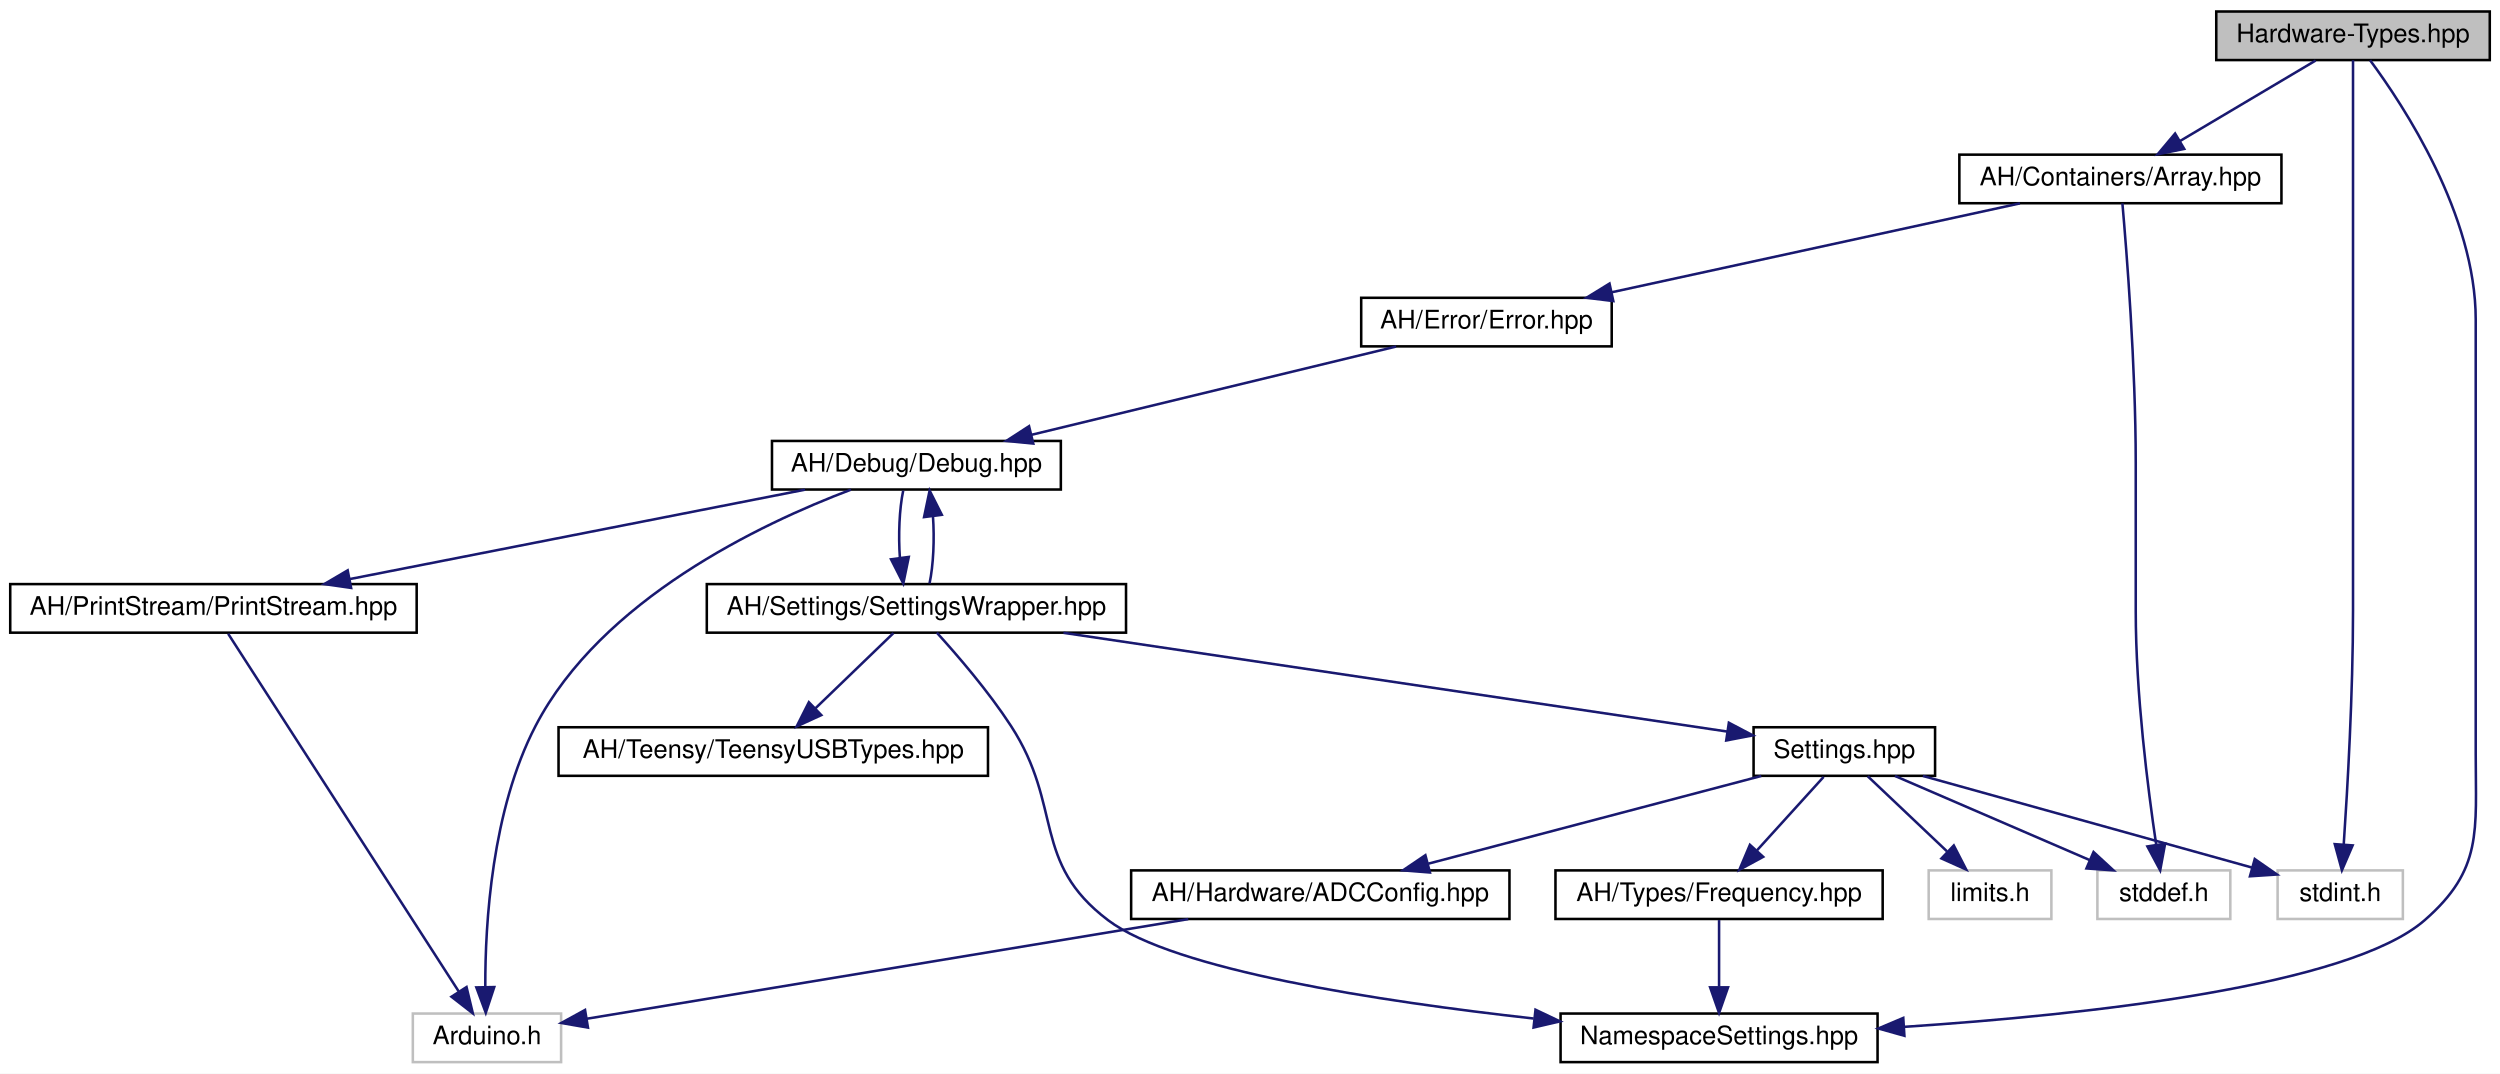
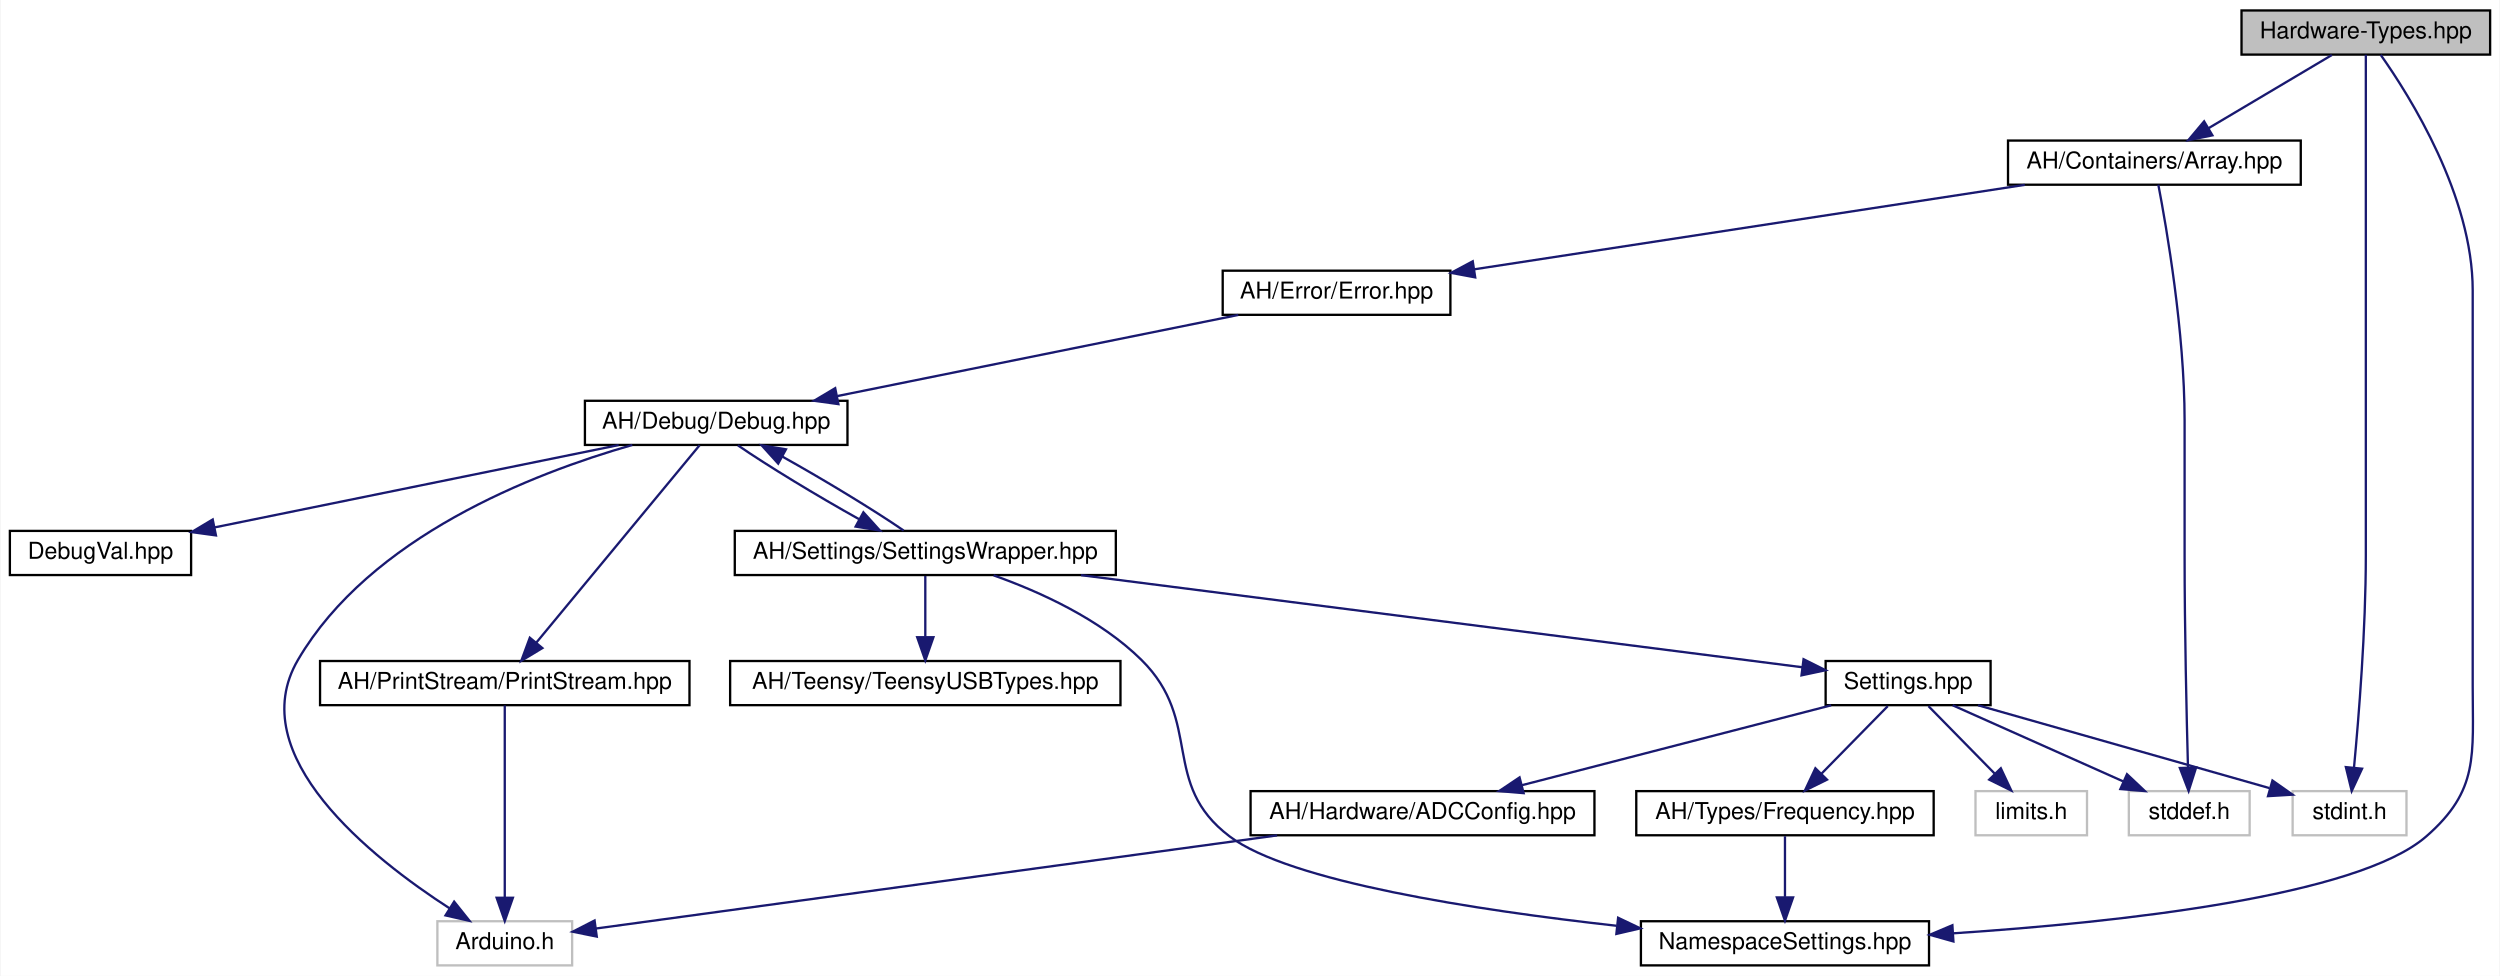
- <svg xmlns="http://www.w3.org/2000/svg" xmlns:xlink="http://www.w3.org/1999/xlink" width="978pt" height="420pt" viewBox="0.00 0.00 978.00 420.00">
+ <svg xmlns="http://www.w3.org/2000/svg" xmlns:xlink="http://www.w3.org/1999/xlink" width="1076pt" height="420pt" viewBox="0.00 0.00 1075.50 420.00">
  <g id="graph0" class="graph" transform="scale(1 1) rotate(0) translate(4 416)">
-     <polygon fill="white" stroke="none" points="-4,4 -4,-416 974,-416 974,4 -4,4" />
+     <polygon fill="white" stroke="none" points="-4,4 -4,-416 1071.5,-416 1071.5,4 -4,4" />
    <g id="node1" class="node">
      <g id="a_node1">
        <a xlink:title=" ">
-           <polygon fill="#bfbfbf" stroke="black" points="863,-392.5 863,-411.5 970,-411.5 970,-392.5 863,-392.5" />
-           <text text-anchor="middle" x="916.5" y="-399.5" font-family="Helvetica,sans-Serif" font-size="10.00">Hardware-Types.hpp</text>
+           <polygon fill="#bfbfbf" stroke="black" points="960.5,-392.5 960.5,-411.5 1067.5,-411.5 1067.5,-392.5 960.5,-392.5" />
+           <text text-anchor="middle" x="1014" y="-399.5" font-family="Helvetica,sans-Serif" font-size="10.00">Hardware-Types.hpp</text>
        </a>
      </g>
    </g>
    <g id="node2" class="node">
      <g id="a_node2">
        <a xlink:href="../../de/d76/Array_8hpp.html" target="_top" xlink:title=" ">
-           <polygon fill="white" stroke="black" points="762.5,-336.5 762.5,-355.5 888.5,-355.5 888.5,-336.5 762.5,-336.5" />
-           <text text-anchor="middle" x="825.5" y="-343.5" font-family="Helvetica,sans-Serif" font-size="10.00">AH/Containers/Array.hpp</text>
+           <polygon fill="white" stroke="black" points="860,-336.5 860,-355.5 986,-355.5 986,-336.5 860,-336.5" />
+           <text text-anchor="middle" x="923" y="-343.5" font-family="Helvetica,sans-Serif" font-size="10.00">AH/Containers/Array.hpp</text>
        </a>
      </g>
    </g>
    <g id="edge1" class="edge">
-       <path fill="none" stroke="midnightblue" d="M901.879,-392.324C887.551,-383.822 865.487,-370.729 848.751,-360.797" />
-       <polygon fill="midnightblue" stroke="midnightblue" points="850.47,-357.748 840.084,-355.655 846.898,-363.768 850.47,-357.748" />
+       <path fill="none" stroke="midnightblue" d="M999.379,-392.324C985.051,-383.822 962.987,-370.729 946.251,-360.797" />
+       <polygon fill="midnightblue" stroke="midnightblue" points="947.97,-357.748 937.584,-355.655 944.398,-363.768 947.97,-357.748" />
    </g>
    <g id="node8" class="node">
      <g id="a_node8">
        <a xlink:href="../../dc/dc7/NamespaceSettings_8hpp.html" target="_top" xlink:title=" ">
-           <polygon fill="white" stroke="black" points="606.5,-0.5 606.5,-19.5 730.5,-19.5 730.5,-0.5 606.5,-0.5" />
-           <text text-anchor="middle" x="668.5" y="-7.5" font-family="Helvetica,sans-Serif" font-size="10.00">NamespaceSettings.hpp</text>
-         </a>
-       </g>
-     </g>
-     <g id="edge20" class="edge">
-       <path fill="none" stroke="midnightblue" d="M923.174,-392.435C936.363,-374.623 964.5,-331.839 964.5,-291 964.5,-291 964.5,-291 964.5,-121 964.5,-90.775 967.284,-75.861 944.5,-56 914.894,-30.193 812.468,-19.032 741.092,-14.312" />
-       <polygon fill="midnightblue" stroke="midnightblue" points="741,-10.8 730.799,-13.662 740.559,-17.785 741,-10.8" />
+           <polygon fill="white" stroke="black" points="702,-0.5 702,-19.5 826,-19.5 826,-0.5 702,-0.5" />
+           <text text-anchor="middle" x="764" y="-7.5" font-family="Helvetica,sans-Serif" font-size="10.00">NamespaceSettings.hpp</text>
+         </a>
+       </g>
+     </g>
+     <g id="edge21" class="edge">
+       <path fill="none" stroke="midnightblue" d="M1020.4,-392.391C1033.04,-374.498 1060,-331.572 1060,-291 1060,-291 1060,-291 1060,-121 1060,-90.775 1062.78,-75.861 1040,-56 1010.39,-30.193 907.968,-19.032 836.592,-14.312" />
+       <polygon fill="midnightblue" stroke="midnightblue" points="836.5,-10.8 826.299,-13.662 836.059,-17.785 836.5,-10.8" />
    </g>
    <g id="node14" class="node">
      <g id="a_node14">
        <a xlink:title=" ">
-           <polygon fill="white" stroke="#bfbfbf" points="887,-56.5 887,-75.5 936,-75.5 936,-56.5 887,-56.5" />
-           <text text-anchor="middle" x="911.5" y="-63.5" font-family="Helvetica,sans-Serif" font-size="10.00">stdint.h</text>
-         </a>
-       </g>
-     </g>
-     <g id="edge21" class="edge">
-       <path fill="none" stroke="midnightblue" d="M916.5,-392.442C916.5,-373.936 916.5,-328.812 916.5,-291 916.5,-291 916.5,-291 916.5,-177 916.5,-144.915 914.351,-107.62 912.871,-85.737" />
-       <polygon fill="midnightblue" stroke="midnightblue" points="916.347,-85.281 912.154,-75.552 909.365,-85.773 916.347,-85.281" />
+           <polygon fill="white" stroke="#bfbfbf" points="982.5,-56.5 982.5,-75.5 1031.5,-75.5 1031.5,-56.5 982.5,-56.5" />
+           <text text-anchor="middle" x="1007" y="-63.5" font-family="Helvetica,sans-Serif" font-size="10.00">stdint.h</text>
+         </a>
+       </g>
+     </g>
+     <g id="edge22" class="edge">
+       <path fill="none" stroke="midnightblue" d="M1014,-392.442C1014,-373.936 1014,-328.812 1014,-291 1014,-291 1014,-291 1014,-177 1014,-144.883 1010.99,-107.598 1008.92,-85.726" />
+       <polygon fill="midnightblue" stroke="midnightblue" points="1012.38,-85.154 1007.92,-75.546 1005.41,-85.841 1012.38,-85.154" />
    </g>
    <g id="node3" class="node">
      <g id="a_node3">
        <a xlink:href="../../d1/d93/Error_8hpp.html" target="_top" xlink:title=" ">
-           <polygon fill="white" stroke="black" points="528.5,-280.5 528.5,-299.5 626.5,-299.5 626.5,-280.5 528.5,-280.5" />
-           <text text-anchor="middle" x="577.5" y="-287.5" font-family="Helvetica,sans-Serif" font-size="10.00">AH/Error/Error.hpp</text>
+           <polygon fill="white" stroke="black" points="522,-280.5 522,-299.5 620,-299.5 620,-280.5 522,-280.5" />
+           <text text-anchor="middle" x="571" y="-287.5" font-family="Helvetica,sans-Serif" font-size="10.00">AH/Error/Error.hpp</text>
        </a>
      </g>
    </g>
    <g id="edge2" class="edge">
-       <path fill="none" stroke="midnightblue" d="M786.204,-336.444C742.941,-327.023 673.327,-311.866 626.527,-301.675" />
-       <polygon fill="midnightblue" stroke="midnightblue" points="627.128,-298.224 616.612,-299.516 625.639,-305.064 627.128,-298.224" />
+       <path fill="none" stroke="midnightblue" d="M867.225,-336.444C802.636,-326.535 696.67,-310.279 630.528,-300.132" />
+       <polygon fill="midnightblue" stroke="midnightblue" points="630.682,-296.615 620.267,-298.558 629.621,-303.534 630.682,-296.615" />
    </g>
    <g id="node13" class="node">
      <g id="a_node13">
        <a xlink:title=" ">
-           <polygon fill="white" stroke="#bfbfbf" points="816.5,-56.5 816.5,-75.5 868.5,-75.5 868.5,-56.5 816.5,-56.5" />
-           <text text-anchor="middle" x="842.5" y="-63.5" font-family="Helvetica,sans-Serif" font-size="10.00">stddef.h</text>
-         </a>
-       </g>
-     </g>
-     <g id="edge19" class="edge">
-       <path fill="none" stroke="midnightblue" d="M826.284,-336.451C827.911,-317.962 831.5,-272.869 831.5,-235 831.5,-235 831.5,-235 831.5,-177 831.5,-144.788 836.228,-107.532 839.485,-85.692" />
-       <polygon fill="midnightblue" stroke="midnightblue" points="842.987,-85.947 841.062,-75.529 836.07,-84.874 842.987,-85.947" />
+           <polygon fill="white" stroke="#bfbfbf" points="912,-56.5 912,-75.5 964,-75.5 964,-56.5 912,-56.5" />
+           <text text-anchor="middle" x="938" y="-63.5" font-family="Helvetica,sans-Serif" font-size="10.00">stddef.h</text>
+         </a>
+       </g>
+     </g>
+     <g id="edge20" class="edge">
+       <path fill="none" stroke="midnightblue" d="M924.7,-336.483C928.223,-318.056 936,-273.076 936,-235 936,-235 936,-235 936,-177 936,-144.943 936.86,-107.639 937.452,-85.747" />
+       <polygon fill="midnightblue" stroke="midnightblue" points="940.956,-85.651 937.739,-75.557 933.959,-85.454 940.956,-85.651" />
    </g>
    <g id="node4" class="node">
      <g id="a_node4">
        <a xlink:href="../../df/dee/Debug_8hpp.html" target="_top" xlink:title=" ">
-           <polygon fill="white" stroke="black" points="298,-224.5 298,-243.5 411,-243.5 411,-224.5 298,-224.5" />
-           <text text-anchor="middle" x="354.5" y="-231.5" font-family="Helvetica,sans-Serif" font-size="10.00">AH/Debug/Debug.hpp</text>
+           <polygon fill="white" stroke="black" points="247.5,-224.5 247.5,-243.5 360.5,-243.5 360.5,-224.5 247.5,-224.5" />
+           <text text-anchor="middle" x="304" y="-231.5" font-family="Helvetica,sans-Serif" font-size="10.00">AH/Debug/Debug.hpp</text>
        </a>
      </g>
    </g>
    <g id="edge3" class="edge">
-       <path fill="none" stroke="midnightblue" d="M542.165,-280.444C503.589,-271.102 441.715,-256.119 399.647,-245.933" />
-       <polygon fill="midnightblue" stroke="midnightblue" points="400.213,-242.468 389.67,-243.516 398.565,-249.272 400.213,-242.468" />
+       <path fill="none" stroke="midnightblue" d="M528.693,-280.444C481.92,-270.984 406.54,-255.738 356.15,-245.547" />
+       <polygon fill="midnightblue" stroke="midnightblue" points="356.604,-242.068 346.109,-243.516 355.217,-248.929 356.604,-242.068" />
    </g>
    <g id="node5" class="node">
      <g id="a_node5">
-         <a xlink:title=" ">
-           <polygon fill="white" stroke="#bfbfbf" points="157.5,-0.5 157.5,-19.5 215.5,-19.5 215.5,-0.5 157.5,-0.5" />
-           <text text-anchor="middle" x="186.5" y="-7.5" font-family="Helvetica,sans-Serif" font-size="10.00">Arduino.h</text>
+         <a xlink:href="../../dd/d80/PrintStream_8hpp.html" target="_top" xlink:title=" ">
+           <polygon fill="white" stroke="black" points="133.5,-112.5 133.5,-131.5 292.5,-131.5 292.5,-112.5 133.5,-112.5" />
+           <text text-anchor="middle" x="213" y="-119.5" font-family="Helvetica,sans-Serif" font-size="10.00">AH/PrintStream/PrintStream.hpp</text>
        </a>
      </g>
    </g>
    <g id="edge4" class="edge">
-       <path fill="none" stroke="midnightblue" d="M328.875,-224.444C293.518,-211.072 231.227,-181.496 205.5,-132 188.398,-99.098 185.779,-54.875 185.847,-30.022" />
-       <polygon fill="midnightblue" stroke="midnightblue" points="189.351,-29.855 186.035,-19.793 182.352,-29.727 189.351,-29.855" />
+       <path fill="none" stroke="midnightblue" d="M296.859,-224.368C281.709,-206.055 246.131,-163.049 226.536,-139.362" />
+       <polygon fill="midnightblue" stroke="midnightblue" points="229.179,-137.066 220.107,-131.591 223.785,-141.528 229.179,-137.066" />
    </g>
    <g id="node6" class="node">
      <g id="a_node6">
-         <a xlink:href="../../dd/d80/PrintStream_8hpp.html" target="_top" xlink:title=" ">
-           <polygon fill="white" stroke="black" points="0,-168.5 0,-187.5 159,-187.5 159,-168.5 0,-168.5" />
-           <text text-anchor="middle" x="79.5" y="-175.5" font-family="Helvetica,sans-Serif" font-size="10.00">AH/PrintStream/PrintStream.hpp</text>
-         </a>
-       </g>
-     </g>
-     <g id="edge5" class="edge">
-       <path fill="none" stroke="midnightblue" d="M310.925,-224.444C262.651,-214.964 184.788,-199.675 132.888,-189.483" />
-       <polygon fill="midnightblue" stroke="midnightblue" points="133.358,-186.009 122.871,-187.516 132.009,-192.878 133.358,-186.009" />
+         <a xlink:title=" ">
+           <polygon fill="white" stroke="#bfbfbf" points="184,-0.5 184,-19.5 242,-19.5 242,-0.5 184,-0.5" />
+           <text text-anchor="middle" x="213" y="-7.5" font-family="Helvetica,sans-Serif" font-size="10.00">Arduino.h</text>
+         </a>
+       </g>
+     </g>
+     <g id="edge18" class="edge">
+       <path fill="none" stroke="midnightblue" d="M267.886,-224.478C224.874,-212.178 154.962,-184.877 124,-132 99.929,-90.892 155.529,-46.839 189.354,-24.976" />
+       <polygon fill="midnightblue" stroke="midnightblue" points="191.214,-27.941 197.828,-19.665 187.496,-22.01 191.214,-27.941" />
    </g>
    <g id="node7" class="node">
      <g id="a_node7">
        <a xlink:href="../../d2/dd5/SettingsWrapper_8hpp.html" target="_top" xlink:title=" ">
-           <polygon fill="white" stroke="black" points="272.5,-168.5 272.5,-187.5 436.5,-187.5 436.5,-168.5 272.5,-168.5" />
-           <text text-anchor="middle" x="354.5" y="-175.5" font-family="Helvetica,sans-Serif" font-size="10.00">AH/Settings/SettingsWrapper.hpp</text>
-         </a>
-       </g>
+           <polygon fill="white" stroke="black" points="312,-168.5 312,-187.5 476,-187.5 476,-168.5 312,-168.5" />
+           <text text-anchor="middle" x="394" y="-175.5" font-family="Helvetica,sans-Serif" font-size="10.00">AH/Settings/SettingsWrapper.hpp</text>
+         </a>
+       </g>
+     </g>
+     <g id="edge6" class="edge">
+       <path fill="none" stroke="midnightblue" d="M313.345,-224.324C325.789,-215.743 347.609,-202.486 365.524,-192.522" />
+       <polygon fill="midnightblue" stroke="midnightblue" points="367.356,-195.51 374.466,-187.655 364.009,-189.362 367.356,-195.51" />
+     </g>
+     <g id="node16" class="node">
+       <g id="a_node16">
+         <a xlink:href="../../d7/d52/DebugVal_8hpp.html" target="_top" xlink:title=" ">
+           <polygon fill="white" stroke="black" points="0,-168.5 0,-187.5 78,-187.5 78,-168.5 0,-168.5" />
+           <text text-anchor="middle" x="39" y="-175.5" font-family="Helvetica,sans-Serif" font-size="10.00">DebugVal.hpp</text>
+         </a>
+       </g>
+     </g>
+     <g id="edge19" class="edge">
+       <path fill="none" stroke="midnightblue" d="M262.01,-224.444C214.768,-214.817 138.122,-199.199 88.135,-189.012" />
+       <polygon fill="midnightblue" stroke="midnightblue" points="88.699,-185.556 78.202,-186.988 87.302,-192.415 88.699,-185.556" />
+     </g>
+     <g id="edge5" class="edge">
+       <path fill="none" stroke="midnightblue" d="M213,-112.368C213,-94.617 213,-53.666 213,-29.597" />
+       <polygon fill="midnightblue" stroke="midnightblue" points="216.5,-29.591 213,-19.591 209.5,-29.591 216.5,-29.591" />
+     </g>
+     <g id="edge17" class="edge">
+       <path fill="none" stroke="midnightblue" d="M384.686,-187.655C372.258,-196.228 350.442,-209.483 332.521,-219.453" />
+       <polygon fill="midnightblue" stroke="midnightblue" points="330.684,-216.468 323.575,-224.324 334.031,-222.616 330.684,-216.468" />
    </g>
    <g id="edge7" class="edge">
-       <path fill="none" stroke="midnightblue" d="M349.334,-224.083C347.824,-216.927 347.394,-206.635 348.042,-197.691" />
-       <polygon fill="midnightblue" stroke="midnightblue" points="351.515,-198.126 349.369,-187.751 344.577,-197.2 351.515,-198.126" />
-     </g>
-     <g id="edge6" class="edge">
-       <path fill="none" stroke="midnightblue" d="M85.253,-168.075C102.314,-141.606 152.847,-63.209 175.407,-28.21" />
-       <polygon fill="midnightblue" stroke="midnightblue" points="178.501,-29.87 180.977,-19.568 172.618,-26.077 178.501,-29.87" />
-     </g>
-     <g id="edge18" class="edge">
-       <path fill="none" stroke="midnightblue" d="M359.631,-187.751C361.157,-194.858 361.604,-205.136 360.972,-214.101" />
-       <polygon fill="midnightblue" stroke="midnightblue" points="357.493,-213.713 359.666,-224.083 364.434,-214.622 357.493,-213.713" />
-     </g>
-     <g id="edge8" class="edge">
-       <path fill="none" stroke="midnightblue" d="M362.489,-168.488C370.437,-159.758 382.687,-145.573 391.5,-132 412.066,-100.327 399.359,-78.753 429.5,-56 455.263,-36.551 535.513,-24.282 595.971,-17.554" />
-       <polygon fill="midnightblue" stroke="midnightblue" points="596.685,-20.997 606.25,-16.441 595.932,-14.038 596.685,-20.997" />
+       <path fill="none" stroke="midnightblue" d="M423.402,-168.369C443.363,-161.276 469.256,-149.515 487,-132 513.877,-105.47 494.859,-78.753 525,-56 550.763,-36.551 631.013,-24.282 691.471,-17.554" />
+       <polygon fill="midnightblue" stroke="midnightblue" points="692.185,-20.997 701.75,-16.441 691.432,-14.038 692.185,-20.997" />
    </g>
    <g id="node9" class="node">
      <g id="a_node9">
        <a xlink:href="../../db/d02/Settings_8hpp.html" target="_top" xlink:title="All user settings and debugging options can be changed here.">
-           <polygon fill="white" stroke="black" points="682,-112.5 682,-131.5 753,-131.5 753,-112.5 682,-112.5" />
-           <text text-anchor="middle" x="717.5" y="-119.5" font-family="Helvetica,sans-Serif" font-size="10.00">Settings.hpp</text>
-         </a>
-       </g>
-     </g>
-     <g id="edge9" class="edge">
-       <path fill="none" stroke="midnightblue" d="M412.018,-168.444C483.938,-157.745 605.609,-139.645 671.609,-129.827" />
-       <polygon fill="midnightblue" stroke="midnightblue" points="672.331,-133.258 681.707,-128.325 671.301,-126.334 672.331,-133.258" />
+           <polygon fill="white" stroke="black" points="781.5,-112.5 781.5,-131.5 852.5,-131.5 852.5,-112.5 781.5,-112.5" />
+           <text text-anchor="middle" x="817" y="-119.5" font-family="Helvetica,sans-Serif" font-size="10.00">Settings.hpp</text>
+         </a>
+       </g>
+     </g>
+     <g id="edge8" class="edge">
+       <path fill="none" stroke="midnightblue" d="M461.026,-168.444C547.798,-157.366 696.719,-138.355 771.437,-128.817" />
+       <polygon fill="midnightblue" stroke="midnightblue" points="771.997,-132.274 781.473,-127.535 771.11,-125.33 771.997,-132.274" />
    </g>
    <g id="node15" class="node">
      <g id="a_node15">
        <a xlink:href="../../d9/d98/TeensyUSBTypes_8hpp.html" target="_top" xlink:title=" ">
-           <polygon fill="white" stroke="black" points="214.5,-112.5 214.5,-131.5 382.5,-131.5 382.5,-112.5 214.5,-112.5" />
-           <text text-anchor="middle" x="298.5" y="-119.5" font-family="Helvetica,sans-Serif" font-size="10.00">AH/Teensy/TeensyUSBTypes.hpp</text>
-         </a>
-       </g>
-     </g>
-     <g id="edge17" class="edge">
-       <path fill="none" stroke="midnightblue" d="M345.503,-168.324C337.306,-160.42 324.994,-148.548 315.028,-138.938" />
-       <polygon fill="midnightblue" stroke="midnightblue" points="317.289,-136.256 307.661,-131.834 312.43,-141.295 317.289,-136.256" />
+           <polygon fill="white" stroke="black" points="310,-112.5 310,-131.5 478,-131.5 478,-112.5 310,-112.5" />
+           <text text-anchor="middle" x="394" y="-119.5" font-family="Helvetica,sans-Serif" font-size="10.00">AH/Teensy/TeensyUSBTypes.hpp</text>
+         </a>
+       </g>
+     </g>
+     <g id="edge16" class="edge">
+       <path fill="none" stroke="midnightblue" d="M394,-168.083C394,-161.006 394,-150.861 394,-141.986" />
+       <polygon fill="midnightblue" stroke="midnightblue" points="397.5,-141.751 394,-131.751 390.5,-141.751 397.5,-141.751" />
    </g>
    <g id="node10" class="node">
      <g id="a_node10">
        <a xlink:href="../../dc/d50/Frequency_8hpp.html" target="_top" xlink:title=" ">
-           <polygon fill="white" stroke="black" points="604.5,-56.5 604.5,-75.5 732.5,-75.5 732.5,-56.5 604.5,-56.5" />
-           <text text-anchor="middle" x="668.5" y="-63.5" font-family="Helvetica,sans-Serif" font-size="10.00">AH/Types/Frequency.hpp</text>
-         </a>
-       </g>
-     </g>
-     <g id="edge10" class="edge">
-       <path fill="none" stroke="midnightblue" d="M709.409,-112.083C702.345,-104.298 691.912,-92.802 683.351,-83.367" />
-       <polygon fill="midnightblue" stroke="midnightblue" points="685.753,-80.805 676.441,-75.751 680.569,-85.509 685.753,-80.805" />
+           <polygon fill="white" stroke="black" points="700,-56.5 700,-75.5 828,-75.5 828,-56.5 700,-56.5" />
+           <text text-anchor="middle" x="764" y="-63.5" font-family="Helvetica,sans-Serif" font-size="10.00">AH/Types/Frequency.hpp</text>
+         </a>
+       </g>
+     </g>
+     <g id="edge9" class="edge">
+       <path fill="none" stroke="midnightblue" d="M808.248,-112.083C800.53,-104.22 789.095,-92.569 779.783,-83.081" />
+       <polygon fill="midnightblue" stroke="midnightblue" points="782.092,-80.436 772.589,-75.751 777.096,-85.34 782.092,-80.436" />
    </g>
    <g id="node11" class="node">
      <g id="a_node11">
        <a xlink:href="../../d7/d7c/ADCConfig_8hpp.html" target="_top" xlink:title="This file contains the platform-specific ADC resolutions. By default, the library automatically selec...">
-           <polygon fill="white" stroke="black" points="438.5,-56.5 438.5,-75.5 586.5,-75.5 586.5,-56.5 438.5,-56.5" />
-           <text text-anchor="middle" x="512.5" y="-63.5" font-family="Helvetica,sans-Serif" font-size="10.00">AH/Hardware/ADCConfig.hpp</text>
-         </a>
-       </g>
-     </g>
-     <g id="edge12" class="edge">
-       <path fill="none" stroke="midnightblue" d="M685.017,-112.444C649.78,-103.162 593.396,-88.309 554.741,-78.127" />
-       <polygon fill="midnightblue" stroke="midnightblue" points="555.393,-74.679 544.831,-75.516 553.609,-81.448 555.393,-74.679" />
+           <polygon fill="white" stroke="black" points="534,-56.5 534,-75.5 682,-75.5 682,-56.5 534,-56.5" />
+           <text text-anchor="middle" x="608" y="-63.5" font-family="Helvetica,sans-Serif" font-size="10.00">AH/Hardware/ADCConfig.hpp</text>
+         </a>
+       </g>
+     </g>
+     <g id="edge11" class="edge">
+       <path fill="none" stroke="midnightblue" d="M783.883,-112.444C747.882,-103.142 690.23,-88.246 650.814,-78.062" />
+       <polygon fill="midnightblue" stroke="midnightblue" points="651.519,-74.629 640.962,-75.516 649.768,-81.407 651.519,-74.629" />
    </g>
    <g id="node12" class="node">
      <g id="a_node12">
        <a xlink:title=" ">
-           <polygon fill="white" stroke="#bfbfbf" points="750.5,-56.5 750.5,-75.5 798.5,-75.5 798.5,-56.5 750.5,-56.5" />
-           <text text-anchor="middle" x="774.5" y="-63.5" font-family="Helvetica,sans-Serif" font-size="10.00">limits.h</text>
-         </a>
-       </g>
+           <polygon fill="white" stroke="#bfbfbf" points="846,-56.5 846,-75.5 894,-75.5 894,-56.5 846,-56.5" />
+           <text text-anchor="middle" x="870" y="-63.5" font-family="Helvetica,sans-Serif" font-size="10.00">limits.h</text>
+         </a>
+       </g>
+     </g>
+     <g id="edge13" class="edge">
+       <path fill="none" stroke="midnightblue" d="M825.752,-112.083C833.47,-104.22 844.905,-92.569 854.217,-83.081" />
+       <polygon fill="midnightblue" stroke="midnightblue" points="856.904,-85.34 861.411,-75.751 851.908,-80.436 856.904,-85.34" />
    </g>
    <g id="edge14" class="edge">
-       <path fill="none" stroke="midnightblue" d="M726.658,-112.324C735.001,-104.42 747.532,-92.548 757.677,-82.938" />
-       <polygon fill="midnightblue" stroke="midnightblue" points="760.323,-85.252 765.175,-75.834 755.509,-80.171 760.323,-85.252" />
+       <path fill="none" stroke="midnightblue" d="M836.173,-112.444C855.909,-103.636 886.885,-89.812 909.493,-79.722" />
+       <polygon fill="midnightblue" stroke="midnightblue" points="911.211,-82.788 918.917,-75.516 908.359,-76.396 911.211,-82.788" />
    </g>
    <g id="edge15" class="edge">
-       <path fill="none" stroke="midnightblue" d="M737.307,-112.444C757.787,-103.596 789.983,-89.688 813.365,-79.587" />
-       <polygon fill="midnightblue" stroke="midnightblue" points="814.994,-82.695 822.786,-75.516 812.218,-76.269 814.994,-82.695" />
-     </g>
-     <g id="edge16" class="edge">
-       <path fill="none" stroke="midnightblue" d="M748.24,-112.444C783.3,-102.685 840.481,-86.768 877.027,-76.596" />
-       <polygon fill="midnightblue" stroke="midnightblue" points="878.057,-79.942 886.752,-73.889 876.18,-73.198 878.057,-79.942" />
-     </g>
-     <g id="edge11" class="edge">
-       <path fill="none" stroke="midnightblue" d="M668.5,-56.083C668.5,-49.006 668.5,-38.861 668.5,-29.986" />
-       <polygon fill="midnightblue" stroke="midnightblue" points="672,-29.751 668.5,-19.751 665,-29.751 672,-29.751" />
-     </g>
-     <g id="edge13" class="edge">
-       <path fill="none" stroke="midnightblue" d="M460.844,-56.444C395.468,-45.614 284.317,-27.203 225.57,-17.472" />
-       <polygon fill="midnightblue" stroke="midnightblue" points="226.013,-13.998 215.576,-15.816 224.869,-20.904 226.013,-13.998" />
+       <path fill="none" stroke="midnightblue" d="M847.106,-112.444C881.201,-102.753 936.658,-86.992 972.478,-76.811" />
+       <polygon fill="midnightblue" stroke="midnightblue" points="973.81,-80.072 982.472,-73.971 971.897,-73.338 973.81,-80.072" />
+     </g>
+     <g id="edge10" class="edge">
+       <path fill="none" stroke="midnightblue" d="M764,-56.083C764,-49.006 764,-38.861 764,-29.986" />
+       <polygon fill="midnightblue" stroke="midnightblue" points="767.5,-29.751 764,-19.751 760.5,-29.751 767.5,-29.751" />
+     </g>
+     <g id="edge12" class="edge">
+       <path fill="none" stroke="midnightblue" d="M545.411,-56.444C463.059,-45.185 320.76,-25.732 252.183,-16.357" />
+       <polygon fill="midnightblue" stroke="midnightblue" points="252.605,-12.882 242.223,-14.995 251.657,-19.817 252.605,-12.882" />
    </g>
  </g>
</svg>
